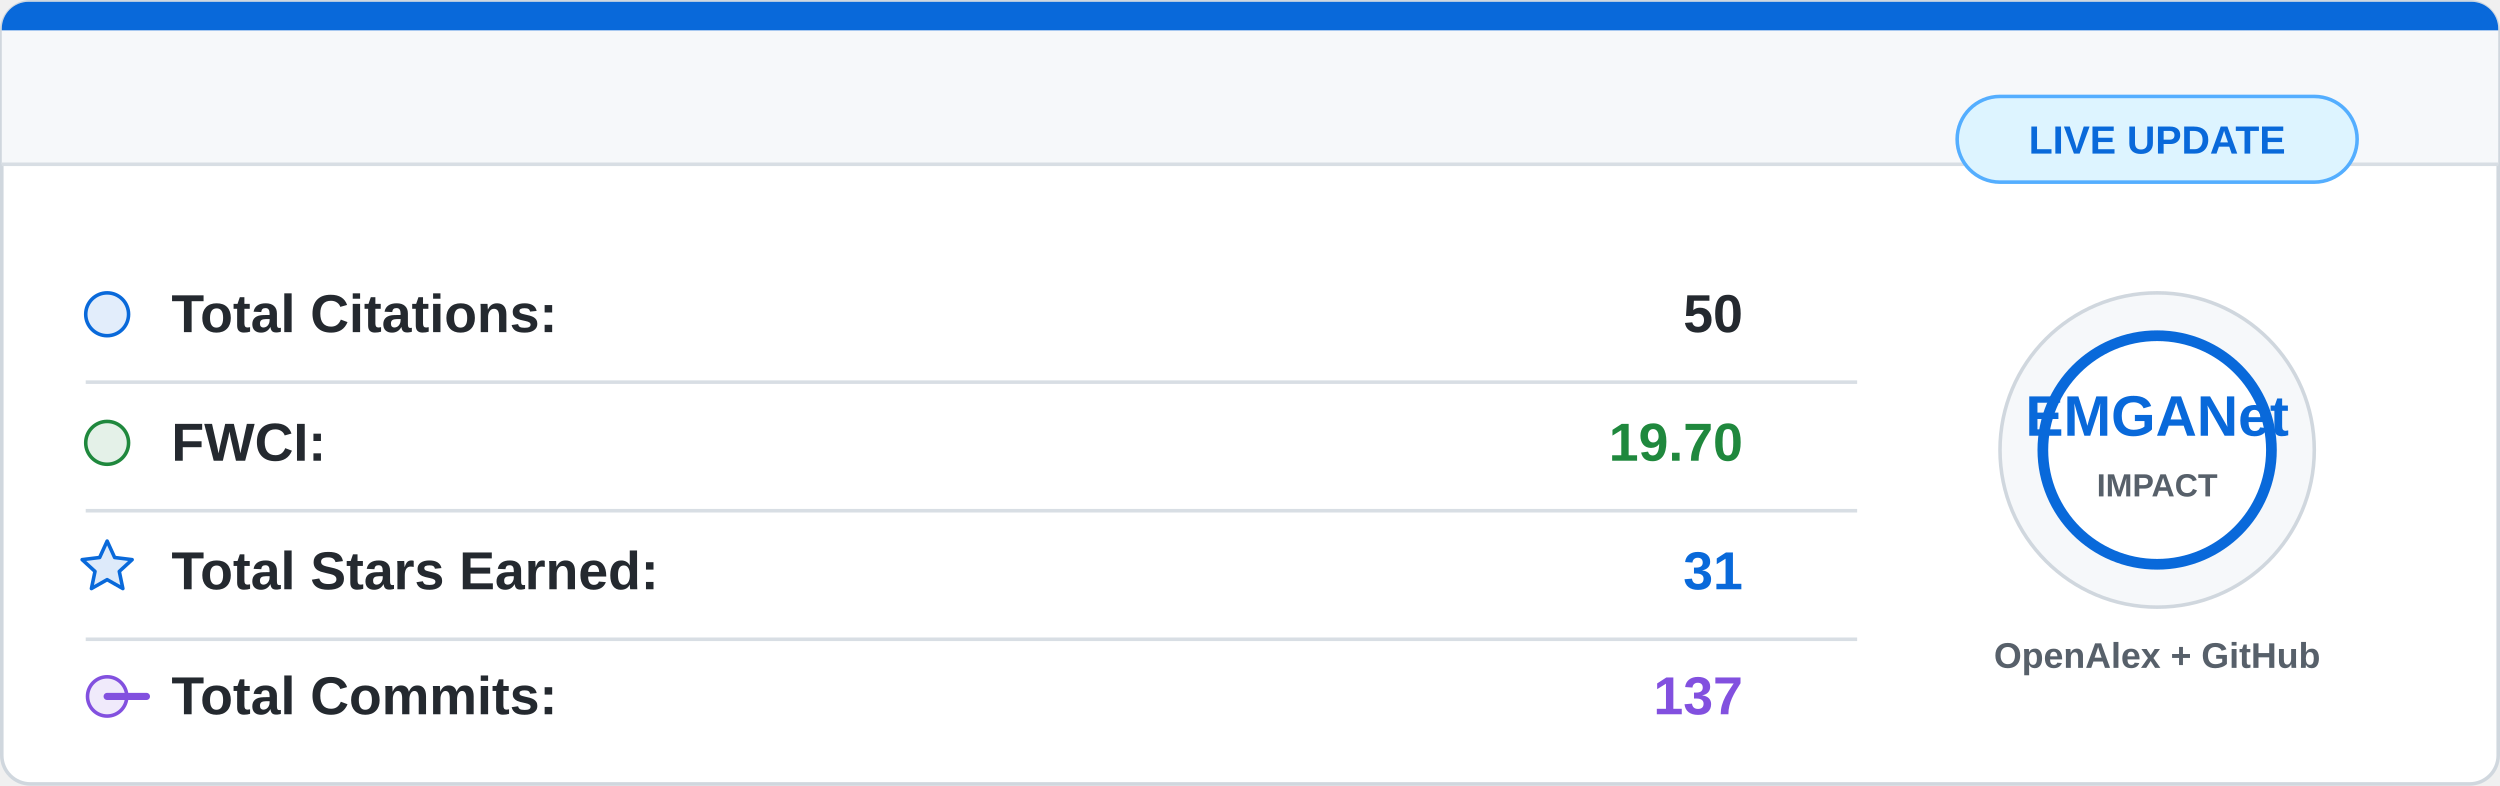
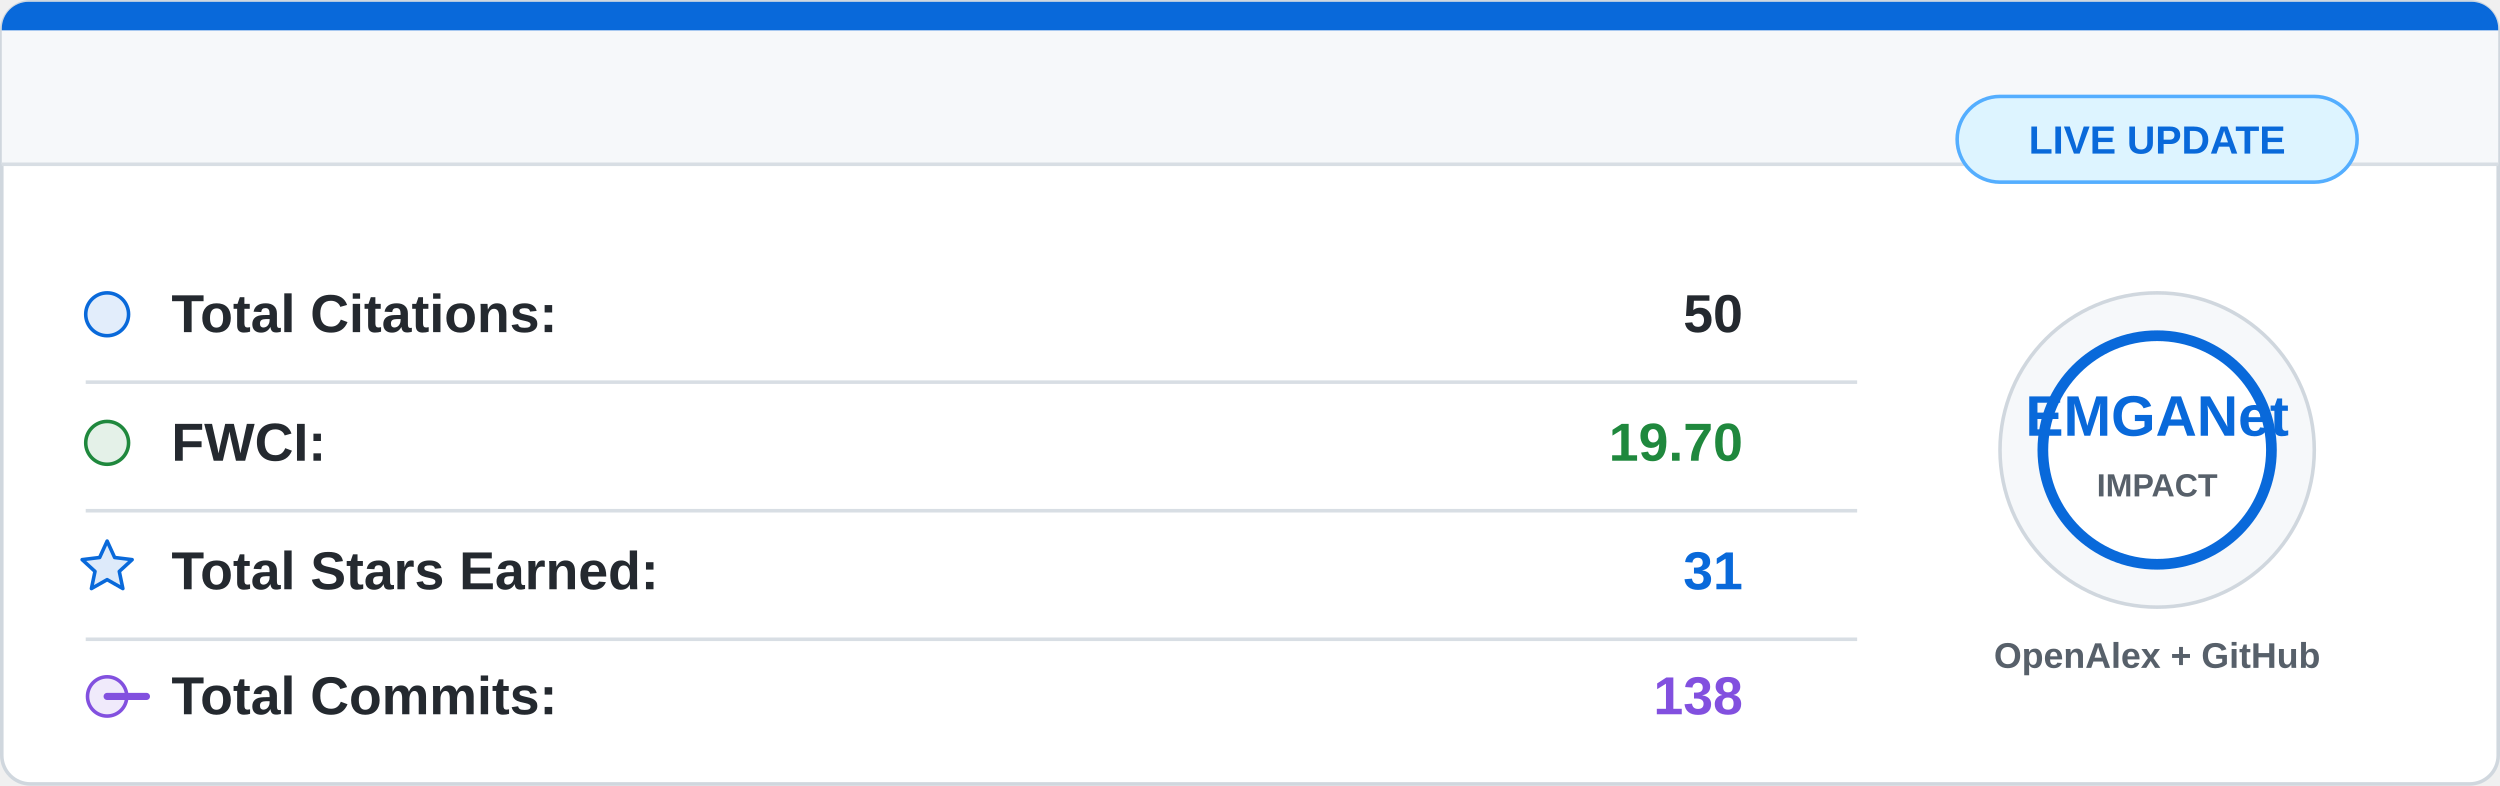
<svg xmlns="http://www.w3.org/2000/svg" width="700" height="220" viewBox="0 0 700 220">
  <rect x="0.5" y="0.5" width="699" height="219" rx="8" fill="#ffffff" stroke="#d0d7de" />
  <path d="M8 0.5 H692 A7.5 7.5 0 0 1 699.5 8 V46 H0.5 V8 A7.5 7.5 0 0 1 8 0.5 Z" fill="#f6f8fa" />
  <path d="M8 0.5 H692 A7.5 7.5 0 0 1 699.5 8 V8.5 H0.5 V8 A7.5 7.5 0 0 1 8 0.5 Z" fill="#0969da" />
  <line x1="0.5" y1="46" x2="699.5" y2="46" stroke="#d8dee4" />
  <g font-family="Segoe UI, Arial, sans-serif" font-size="15">
    <circle cx="30" cy="88" r="6" fill="#0969da" fill-opacity="0.12" stroke="#0969da" />
    <text x="48" y="93" fill="#24292f" font-weight="600">Total Citations:</text>
    <text x="488" y="93" fill="#24292f" font-weight="700" text-anchor="end">50</text>
    <line x1="24" y1="107" x2="520" y2="107" stroke="#d8dee4" />
    <circle cx="30" cy="124" r="6" fill="#1f883d" fill-opacity="0.12" stroke="#1f883d" />
    <text x="48" y="129" fill="#24292f" font-weight="600">FWCI:</text>
    <text x="488" y="129" fill="#1f883d" font-weight="700" text-anchor="end">19.70</text>
    <line x1="24" y1="143" x2="520" y2="143" stroke="#d8dee4" />
    <path d="M30 151.5 L32.1 156.1 L37 156.7 L33.4 160 L34.4 164.8 L30 162.3 L25.6 164.8 L26.6 160 L23 156.7 L27.9 156.1 Z" fill="#0969da" fill-opacity="0.14" stroke="#0969da" stroke-linejoin="round" />
    <text x="48" y="165" fill="#24292f" font-weight="600">Total Stars Earned:</text>
    <text x="488" y="165" fill="#0969da" font-weight="700" text-anchor="end">31</text>
    <line x1="24" y1="179" x2="520" y2="179" stroke="#d8dee4" />
    <circle cx="30" cy="195" r="5.5" fill="#8250df" fill-opacity="0.12" stroke="#8250df" />
    <path d="M41 195 H30" stroke="#8250df" stroke-width="2" stroke-linecap="round" />
    <text x="48" y="200" fill="#24292f" font-weight="600">Total Commits:</text>
-     <text x="488" y="200" fill="#8250df" font-weight="700" text-anchor="end">137</text>
+     <text x="488" y="200" fill="#8250df" font-weight="700" text-anchor="end">138</text>
  </g>
  <circle cx="604" cy="126" r="44" fill="#f6f8fa" stroke="#d0d7de" />
  <circle cx="604" cy="126" r="32" fill="#ffffff" stroke="#0969da" stroke-width="3" />
  <text x="604" y="122" fill="#0969da" font-family="Segoe UI, Arial, sans-serif" font-size="16" font-weight="800" text-anchor="middle">
    EMGANet
  </text>
  <text x="604" y="139" fill="#57606a" font-family="Segoe UI, Arial, sans-serif" font-size="9" font-weight="700" text-anchor="middle">
    IMPACT
  </text>
  <text x="604" y="187" fill="#57606a" font-family="Segoe UI, Arial, sans-serif" font-size="10" font-weight="600" text-anchor="middle">
    OpenAlex + GitHub
  </text>
  <rect x="548" y="27" width="112" height="24" rx="12" fill="#ddf4ff" stroke="#54aeff" />
  <text x="604" y="43" fill="#0969da" font-family="Segoe UI, Arial, sans-serif" font-size="11" font-weight="700" text-anchor="middle">
    LIVE UPDATE
  </text>
</svg>
